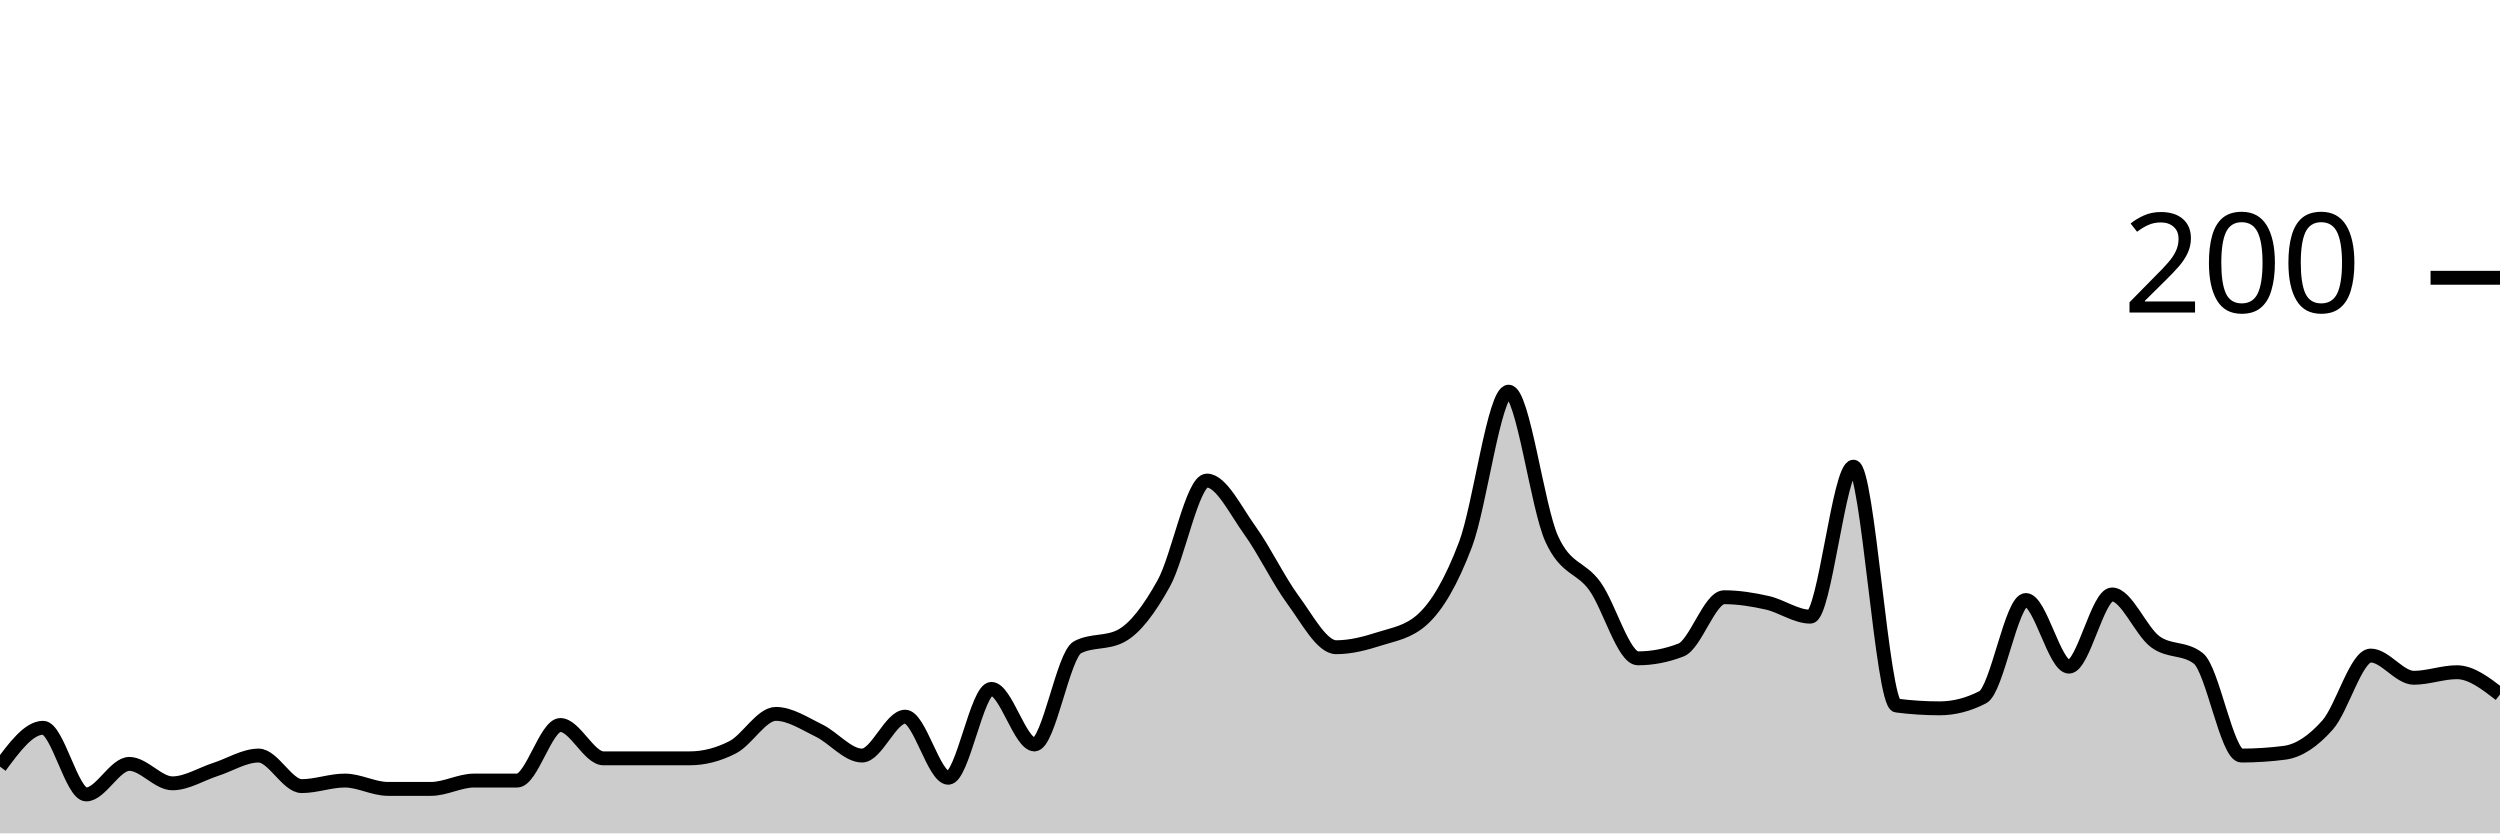
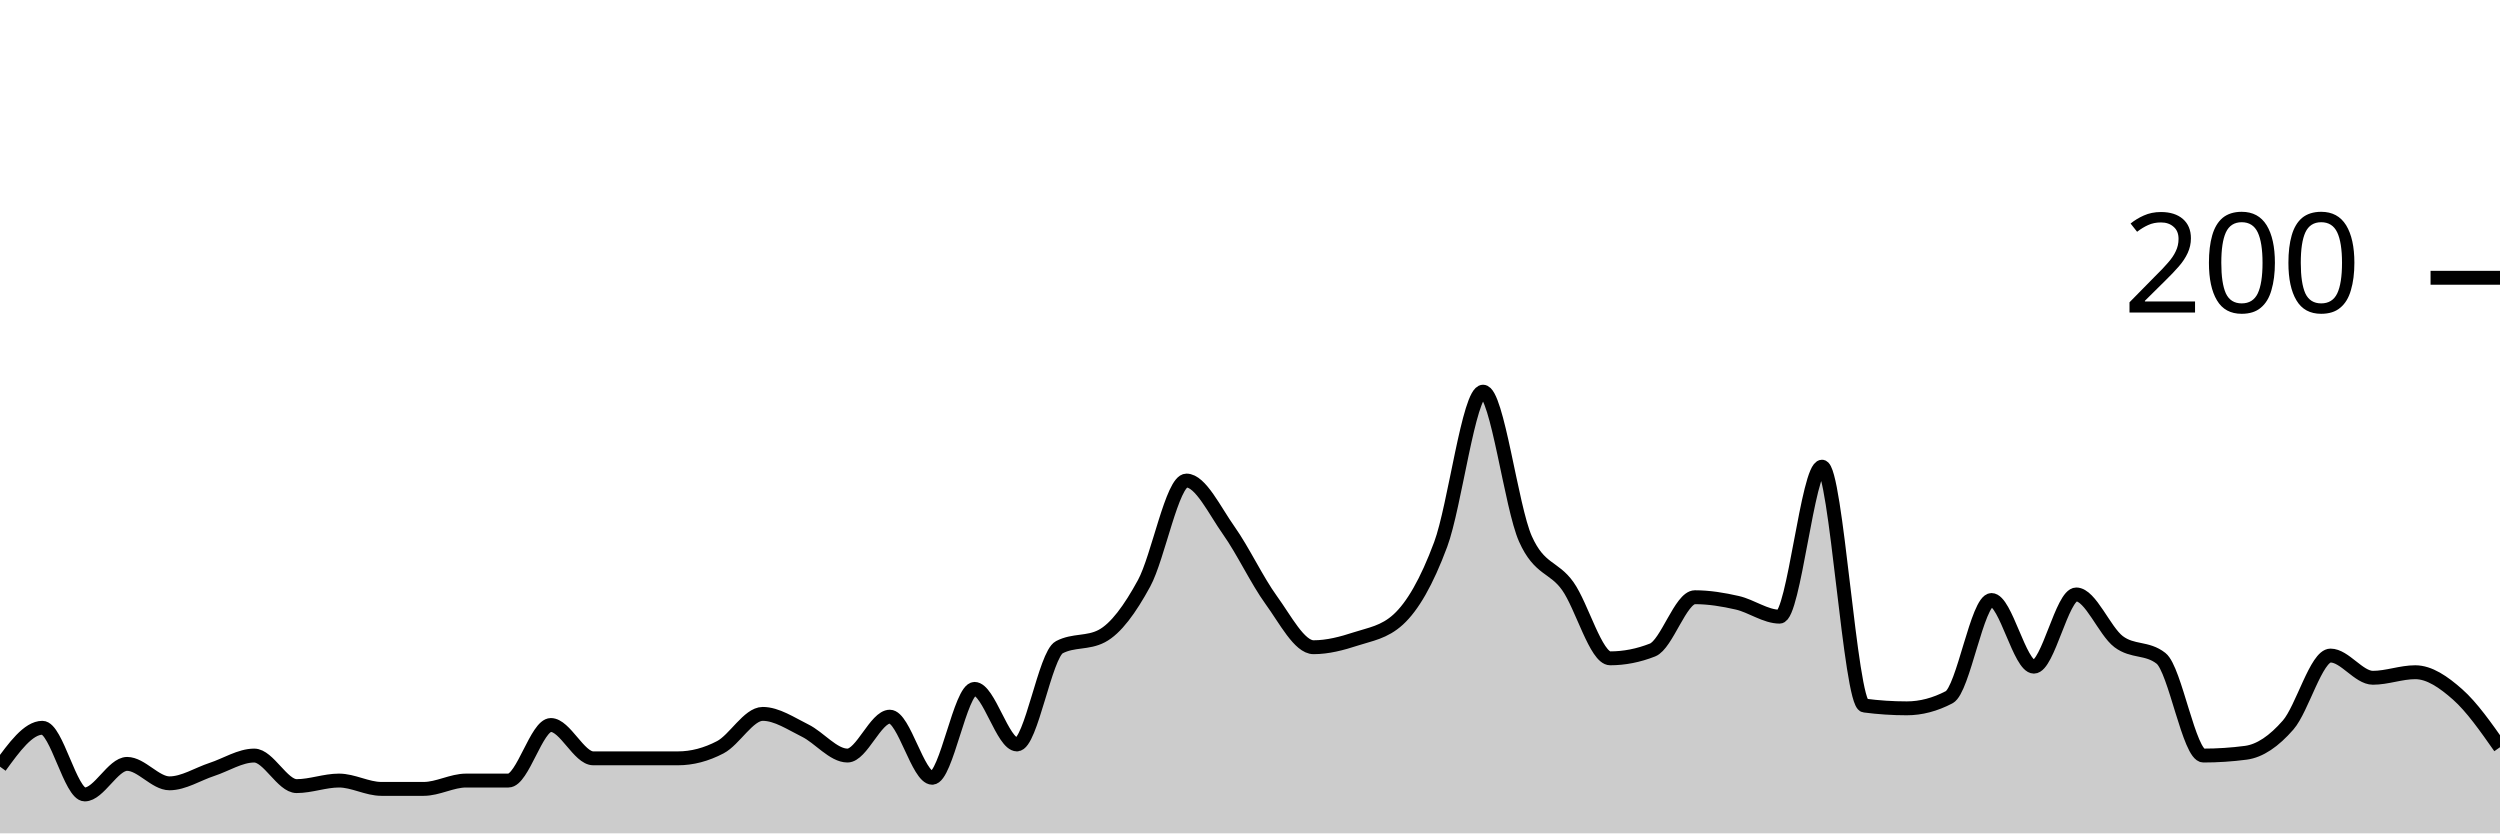
<svg xmlns="http://www.w3.org/2000/svg" viewBox="0 0 180 60">
  <g transform="translate(0,20)">
-     <path class="area" fill="rgba(0, 0, 0, 0.2)" d="M0,35.2C1.034,33.8,2.069,32.4,3.103,32.4C4.138,32.4,5.172,37.2,6.207,37.2C7.241,37.2,8.276,35,9.31,35C10.345,35,11.379,36.4,12.414,36.4C13.448,36.4,14.483,35.733,15.517,35.4C16.552,35.067,17.586,34.4,18.621,34.4C19.655,34.4,20.69,36.6,21.724,36.6C22.759,36.6,23.793,36.2,24.828,36.2C25.862,36.2,26.897,36.8,27.931,36.8C28.966,36.8,30,36.8,31.034,36.8C32.069,36.8,33.103,36.2,34.138,36.2C35.172,36.2,36.207,36.2,37.241,36.2C38.276,36.2,39.31,32.2,40.345,32.2C41.379,32.2,42.414,34.6,43.448,34.6C44.483,34.6,45.517,34.6,46.552,34.6C47.586,34.6,48.621,34.6,49.655,34.6C50.69,34.6,51.724,34.333,52.759,33.8C53.793,33.267,54.828,31.4,55.862,31.4C56.897,31.4,57.931,32.1,58.966,32.6C60,33.1,61.034,34.4,62.069,34.4C63.103,34.4,64.138,31.6,65.172,31.6C66.207,31.6,67.241,36,68.276,36C69.31,36,70.345,29.6,71.379,29.6C72.414,29.6,73.448,33.6,74.483,33.6C75.517,33.6,76.552,27.133,77.586,26.6C78.621,26.067,79.655,26.333,80.69,25.8C81.724,25.267,82.759,23.867,83.793,22C84.828,20.133,85.862,14.6,86.897,14.6C87.931,14.6,88.966,16.767,90,18.2C91.034,19.633,92.069,21.8,93.103,23.2C94.138,24.6,95.172,26.6,96.207,26.6C97.241,26.6,98.276,26.333,99.31,26C100.345,25.667,101.379,25.533,102.414,24.6C103.448,23.667,104.483,21.933,105.517,19.2C106.552,16.467,107.586,8.2,108.621,8.2C109.655,8.2,110.69,16.533,111.724,18.8C112.759,21.067,113.793,20.767,114.828,22.2C115.862,23.633,116.897,27.4,117.931,27.4C118.966,27.4,120,27.2,121.034,26.8C122.069,26.4,123.103,23,124.138,23C125.172,23,126.207,23.167,127.241,23.4C128.276,23.633,129.31,24.4,130.345,24.4C131.379,24.4,132.414,13.6,133.448,13.6C134.483,13.6,135.517,30.667,136.552,30.8C137.586,30.933,138.621,31,139.655,31C140.69,31,141.724,30.733,142.759,30.2C143.793,29.667,144.828,23.2,145.862,23.2C146.897,23.2,147.931,28,148.966,28C150,28,151.034,22.8,152.069,22.8C153.103,22.8,154.138,25.433,155.172,26.2C156.207,26.967,157.241,26.6,158.276,27.4C159.31,28.2,160.345,34.4,161.379,34.4C162.414,34.4,163.448,34.333,164.483,34.2C165.517,34.067,166.552,33.367,167.586,32.2C168.621,31.033,169.655,27.2,170.69,27.2C171.724,27.2,172.759,28.8,173.793,28.8C174.828,28.8,175.862,28.4,176.897,28.4C177.931,28.4,178.966,29.2,180,30L180,40C178.966,40,177.931,40,176.897,40C175.862,40,174.828,40,173.793,40C172.759,40,171.724,40,170.69,40C169.655,40,168.621,40,167.586,40C166.552,40,165.517,40,164.483,40C163.448,40,162.414,40,161.379,40C160.345,40,159.31,40,158.276,40C157.241,40,156.207,40,155.172,40C154.138,40,153.103,40,152.069,40C151.034,40,150,40,148.966,40C147.931,40,146.897,40,145.862,40C144.828,40,143.793,40,142.759,40C141.724,40,140.69,40,139.655,40C138.621,40,137.586,40,136.552,40C135.517,40,134.483,40,133.448,40C132.414,40,131.379,40,130.345,40C129.31,40,128.276,40,127.241,40C126.207,40,125.172,40,124.138,40C123.103,40,122.069,40,121.034,40C120,40,118.966,40,117.931,40C116.897,40,115.862,40,114.828,40C113.793,40,112.759,40,111.724,40C110.69,40,109.655,40,108.621,40C107.586,40,106.552,40,105.517,40C104.483,40,103.448,40,102.414,40C101.379,40,100.345,40,99.31,40C98.276,40,97.241,40,96.207,40C95.172,40,94.138,40,93.103,40C92.069,40,91.034,40,90,40C88.966,40,87.931,40,86.897,40C85.862,40,84.828,40,83.793,40C82.759,40,81.724,40,80.69,40C79.655,40,78.621,40,77.586,40C76.552,40,75.517,40,74.483,40C73.448,40,72.414,40,71.379,40C70.345,40,69.31,40,68.276,40C67.241,40,66.207,40,65.172,40C64.138,40,63.103,40,62.069,40C61.034,40,60,40,58.966,40C57.931,40,56.897,40,55.862,40C54.828,40,53.793,40,52.759,40C51.724,40,50.69,40,49.655,40C48.621,40,47.586,40,46.552,40C45.517,40,44.483,40,43.448,40C42.414,40,41.379,40,40.345,40C39.31,40,38.276,40,37.241,40C36.207,40,35.172,40,34.138,40C33.103,40,32.069,40,31.034,40C30,40,28.966,40,27.931,40C26.897,40,25.862,40,24.828,40C23.793,40,22.759,40,21.724,40C20.69,40,19.655,40,18.621,40C17.586,40,16.552,40,15.517,40C14.483,40,13.448,40,12.414,40C11.379,40,10.345,40,9.31,40C8.276,40,7.241,40,6.207,40C5.172,40,4.138,40,3.103,40C2.069,40,1.034,40,0,40Z" />
-     <path class="line" stroke="black" fill="none" d="M0,35.2C1.034,33.8,2.069,32.4,3.103,32.4C4.138,32.4,5.172,37.2,6.207,37.2C7.241,37.2,8.276,35,9.31,35C10.345,35,11.379,36.4,12.414,36.4C13.448,36.4,14.483,35.733,15.517,35.4C16.552,35.067,17.586,34.4,18.621,34.4C19.655,34.4,20.69,36.6,21.724,36.6C22.759,36.6,23.793,36.2,24.828,36.2C25.862,36.2,26.897,36.8,27.931,36.8C28.966,36.8,30,36.8,31.034,36.8C32.069,36.8,33.103,36.2,34.138,36.2C35.172,36.2,36.207,36.2,37.241,36.2C38.276,36.2,39.31,32.2,40.345,32.2C41.379,32.2,42.414,34.6,43.448,34.6C44.483,34.6,45.517,34.6,46.552,34.6C47.586,34.6,48.621,34.6,49.655,34.6C50.69,34.6,51.724,34.333,52.759,33.8C53.793,33.267,54.828,31.4,55.862,31.4C56.897,31.4,57.931,32.1,58.966,32.6C60,33.1,61.034,34.4,62.069,34.4C63.103,34.4,64.138,31.6,65.172,31.6C66.207,31.6,67.241,36,68.276,36C69.31,36,70.345,29.6,71.379,29.6C72.414,29.6,73.448,33.6,74.483,33.6C75.517,33.6,76.552,27.133,77.586,26.6C78.621,26.067,79.655,26.333,80.69,25.8C81.724,25.267,82.759,23.867,83.793,22C84.828,20.133,85.862,14.6,86.897,14.6C87.931,14.6,88.966,16.767,90,18.2C91.034,19.633,92.069,21.8,93.103,23.2C94.138,24.6,95.172,26.6,96.207,26.6C97.241,26.6,98.276,26.333,99.31,26C100.345,25.667,101.379,25.533,102.414,24.6C103.448,23.667,104.483,21.933,105.517,19.2C106.552,16.467,107.586,8.2,108.621,8.2C109.655,8.2,110.69,16.533,111.724,18.8C112.759,21.067,113.793,20.767,114.828,22.2C115.862,23.633,116.897,27.4,117.931,27.4C118.966,27.4,120,27.2,121.034,26.8C122.069,26.4,123.103,23,124.138,23C125.172,23,126.207,23.167,127.241,23.4C128.276,23.633,129.31,24.4,130.345,24.4C131.379,24.4,132.414,13.6,133.448,13.6C134.483,13.6,135.517,30.667,136.552,30.8C137.586,30.933,138.621,31,139.655,31C140.69,31,141.724,30.733,142.759,30.2C143.793,29.667,144.828,23.2,145.862,23.2C146.897,23.2,147.931,28,148.966,28C150,28,151.034,22.8,152.069,22.8C153.103,22.8,154.138,25.433,155.172,26.2C156.207,26.967,157.241,26.6,158.276,27.4C159.31,28.2,160.345,34.4,161.379,34.4C162.414,34.4,163.448,34.333,164.483,34.2C165.517,34.067,166.552,33.367,167.586,32.2C168.621,31.033,169.655,27.2,170.69,27.2C171.724,27.2,172.759,28.8,173.793,28.8C174.828,28.8,175.862,28.4,176.897,28.4C177.931,28.4,178.966,29.2,180,30" />
+     <path class="area" fill="rgba(0, 0, 0, 0.2)" d="M0,35.2C1.017,33.8,2.034,32.4,3.051,32.4C4.068,32.4,5.085,37.2,6.102,37.2C7.119,37.2,8.136,35,9.153,35C10.169,35,11.186,36.4,12.203,36.4C13.22,36.4,14.237,35.733,15.254,35.4C16.271,35.067,17.288,34.4,18.305,34.4C19.322,34.4,20.339,36.6,21.356,36.6C22.373,36.6,23.39,36.2,24.407,36.2C25.424,36.2,26.441,36.8,27.458,36.8C28.475,36.8,29.492,36.8,30.508,36.8C31.525,36.8,32.542,36.2,33.559,36.2C34.576,36.2,35.593,36.2,36.61,36.2C37.627,36.2,38.644,32.2,39.661,32.2C40.678,32.2,41.695,34.6,42.712,34.6C43.729,34.6,44.746,34.6,45.763,34.6C46.78,34.6,47.797,34.6,48.814,34.6C49.831,34.6,50.847,34.333,51.864,33.8C52.881,33.267,53.898,31.4,54.915,31.4C55.932,31.4,56.949,32.1,57.966,32.6C58.983,33.1,60,34.4,61.017,34.4C62.034,34.4,63.051,31.6,64.068,31.6C65.085,31.6,66.102,36,67.119,36C68.136,36,69.153,29.6,70.169,29.6C71.186,29.6,72.203,33.6,73.22,33.6C74.237,33.6,75.254,27.133,76.271,26.6C77.288,26.067,78.305,26.333,79.322,25.8C80.339,25.267,81.356,23.867,82.373,22C83.39,20.133,84.407,14.6,85.424,14.6C86.441,14.6,87.458,16.767,88.475,18.2C89.492,19.633,90.508,21.8,91.525,23.2C92.542,24.6,93.559,26.6,94.576,26.6C95.593,26.6,96.61,26.333,97.627,26C98.644,25.667,99.661,25.533,100.678,24.6C101.695,23.667,102.712,21.933,103.729,19.2C104.746,16.467,105.763,8.2,106.78,8.2C107.797,8.2,108.814,16.533,109.831,18.8C110.847,21.067,111.864,20.767,112.881,22.2C113.898,23.633,114.915,27.4,115.932,27.4C116.949,27.4,117.966,27.2,118.983,26.8C120,26.4,121.017,23,122.034,23C123.051,23,124.068,23.167,125.085,23.4C126.102,23.633,127.119,24.4,128.136,24.4C129.153,24.4,130.169,13.6,131.186,13.6C132.203,13.6,133.22,30.667,134.237,30.8C135.254,30.933,136.271,31,137.288,31C138.305,31,139.322,30.733,140.339,30.2C141.356,29.667,142.373,23.2,143.39,23.2C144.407,23.2,145.424,28,146.441,28C147.458,28,148.475,22.8,149.492,22.8C150.508,22.8,151.525,25.433,152.542,26.2C153.559,26.967,154.576,26.6,155.593,27.4C156.61,28.2,157.627,34.4,158.644,34.4C159.661,34.4,160.678,34.333,161.695,34.2C162.712,34.067,163.729,33.367,164.746,32.2C165.763,31.033,166.78,27.2,167.797,27.2C168.814,27.2,169.831,28.8,170.847,28.8C171.864,28.8,172.881,28.4,173.898,28.4C174.915,28.4,175.932,29.1,176.949,30C177.966,30.9,178.983,32.35,180,33.8L180,40C178.983,40,177.966,40,176.949,40C175.932,40,174.915,40,173.898,40C172.881,40,171.864,40,170.847,40C169.831,40,168.814,40,167.797,40C166.78,40,165.763,40,164.746,40C163.729,40,162.712,40,161.695,40C160.678,40,159.661,40,158.644,40C157.627,40,156.61,40,155.593,40C154.576,40,153.559,40,152.542,40C151.525,40,150.508,40,149.492,40C148.475,40,147.458,40,146.441,40C145.424,40,144.407,40,143.39,40C142.373,40,141.356,40,140.339,40C139.322,40,138.305,40,137.288,40C136.271,40,135.254,40,134.237,40C133.22,40,132.203,40,131.186,40C130.169,40,129.153,40,128.136,40C127.119,40,126.102,40,125.085,40C124.068,40,123.051,40,122.034,40C121.017,40,120,40,118.983,40C117.966,40,116.949,40,115.932,40C114.915,40,113.898,40,112.881,40C111.864,40,110.847,40,109.831,40C108.814,40,107.797,40,106.78,40C105.763,40,104.746,40,103.729,40C102.712,40,101.695,40,100.678,40C99.661,40,98.644,40,97.627,40C96.61,40,95.593,40,94.576,40C93.559,40,92.542,40,91.525,40C90.508,40,89.492,40,88.475,40C87.458,40,86.441,40,85.424,40C84.407,40,83.39,40,82.373,40C81.356,40,80.339,40,79.322,40C78.305,40,77.288,40,76.271,40C75.254,40,74.237,40,73.22,40C72.203,40,71.186,40,70.169,40C69.153,40,68.136,40,67.119,40C66.102,40,65.085,40,64.068,40C63.051,40,62.034,40,61.017,40C60,40,58.983,40,57.966,40C56.949,40,55.932,40,54.915,40C53.898,40,52.881,40,51.864,40C50.847,40,49.831,40,48.814,40C47.797,40,46.78,40,45.763,40C44.746,40,43.729,40,42.712,40C41.695,40,40.678,40,39.661,40C38.644,40,37.627,40,36.61,40C35.593,40,34.576,40,33.559,40C32.542,40,31.525,40,30.508,40C29.492,40,28.475,40,27.458,40C26.441,40,25.424,40,24.407,40C23.39,40,22.373,40,21.356,40C20.339,40,19.322,40,18.305,40C17.288,40,16.271,40,15.254,40C14.237,40,13.22,40,12.203,40C11.186,40,10.169,40,9.153,40C8.136,40,7.119,40,6.102,40C5.085,40,4.068,40,3.051,40C2.034,40,1.017,40,0,40Z" />
+     <path class="line" stroke="black" fill="none" d="M0,35.2C1.017,33.8,2.034,32.4,3.051,32.4C4.068,32.4,5.085,37.2,6.102,37.2C7.119,37.2,8.136,35,9.153,35C10.169,35,11.186,36.4,12.203,36.4C13.22,36.4,14.237,35.733,15.254,35.4C16.271,35.067,17.288,34.4,18.305,34.4C19.322,34.4,20.339,36.6,21.356,36.6C22.373,36.6,23.39,36.2,24.407,36.2C25.424,36.2,26.441,36.8,27.458,36.8C28.475,36.8,29.492,36.8,30.508,36.8C31.525,36.8,32.542,36.2,33.559,36.2C34.576,36.2,35.593,36.2,36.61,36.2C37.627,36.2,38.644,32.2,39.661,32.2C40.678,32.2,41.695,34.6,42.712,34.6C43.729,34.6,44.746,34.6,45.763,34.6C46.78,34.6,47.797,34.6,48.814,34.6C49.831,34.6,50.847,34.333,51.864,33.8C52.881,33.267,53.898,31.4,54.915,31.4C55.932,31.4,56.949,32.1,57.966,32.6C58.983,33.1,60,34.4,61.017,34.4C62.034,34.4,63.051,31.6,64.068,31.6C65.085,31.6,66.102,36,67.119,36C68.136,36,69.153,29.6,70.169,29.6C71.186,29.6,72.203,33.6,73.22,33.6C74.237,33.6,75.254,27.133,76.271,26.6C77.288,26.067,78.305,26.333,79.322,25.8C80.339,25.267,81.356,23.867,82.373,22C83.39,20.133,84.407,14.6,85.424,14.6C86.441,14.6,87.458,16.767,88.475,18.2C89.492,19.633,90.508,21.8,91.525,23.2C92.542,24.6,93.559,26.6,94.576,26.6C95.593,26.6,96.61,26.333,97.627,26C98.644,25.667,99.661,25.533,100.678,24.6C101.695,23.667,102.712,21.933,103.729,19.2C104.746,16.467,105.763,8.2,106.78,8.2C107.797,8.2,108.814,16.533,109.831,18.8C110.847,21.067,111.864,20.767,112.881,22.2C113.898,23.633,114.915,27.4,115.932,27.4C116.949,27.4,117.966,27.2,118.983,26.8C120,26.4,121.017,23,122.034,23C123.051,23,124.068,23.167,125.085,23.4C126.102,23.633,127.119,24.4,128.136,24.4C129.153,24.4,130.169,13.6,131.186,13.6C132.203,13.6,133.22,30.667,134.237,30.8C135.254,30.933,136.271,31,137.288,31C138.305,31,139.322,30.733,140.339,30.2C141.356,29.667,142.373,23.2,143.39,23.2C144.407,23.2,145.424,28,146.441,28C147.458,28,148.475,22.8,149.492,22.8C150.508,22.8,151.525,25.433,152.542,26.2C153.559,26.967,154.576,26.6,155.593,27.4C156.61,28.2,157.627,34.4,158.644,34.4C159.661,34.4,160.678,34.333,161.695,34.2C162.712,34.067,163.729,33.367,164.746,32.2C165.763,31.033,166.78,27.2,167.797,27.2C168.814,27.2,169.831,28.8,170.847,28.8C171.864,28.8,172.881,28.4,173.898,28.4C174.915,28.4,175.932,29.1,176.949,30C177.966,30.9,178.983,32.35,180,33.8" />
    <path class="axis-ceiling" stroke-width="1" stroke="black" fill="none" d="M175,0L180,0" />
    <text class="axis-ceiling-label" font-family="sans-serif" text-anchor="end" font-size="10px" x="170" y="2.5">200</text>
  </g>
</svg>
